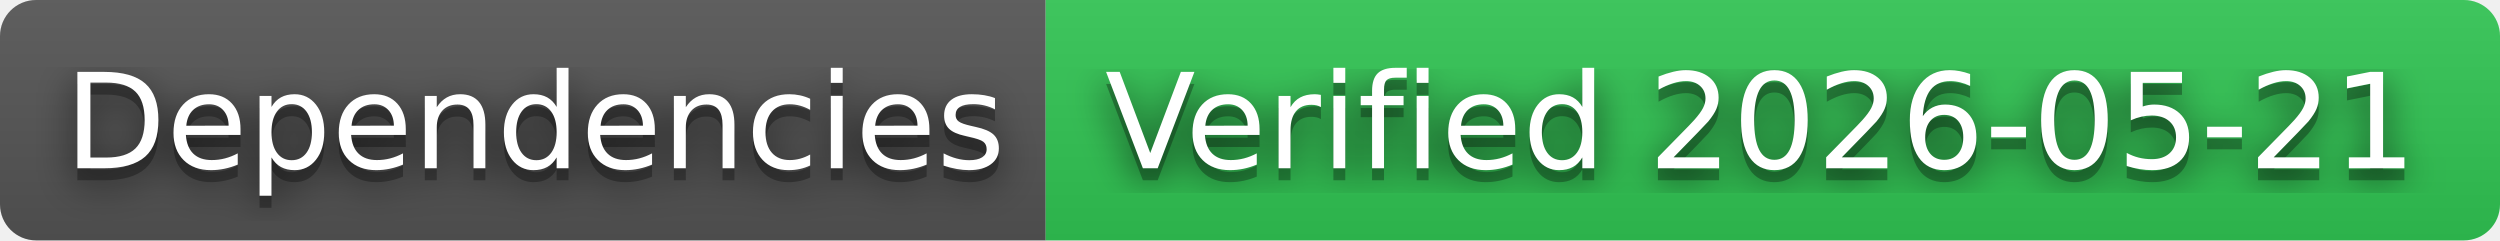
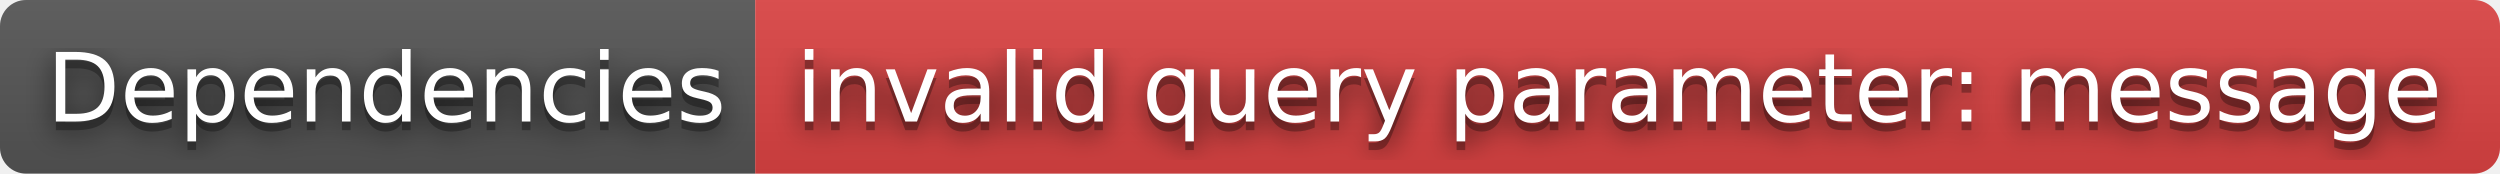
- <svg xmlns="http://www.w3.org/2000/svg" width="208" height="20" role="img" aria-label="Dependencies: Verified 2026-05-21">
+ <svg xmlns="http://www.w3.org/2000/svg" width="288" height="20" role="img" aria-label="Dependencies: invalid query parameter: message">
  <filter id="blur">
    <feGaussianBlur in="SourceGraphic" stdDeviation="16" />
  </filter>
  <linearGradient id="s" x2="0" y2="100%">
    <stop offset="0" stop-color="#bbb" stop-opacity=".1" />
    <stop offset="1" stop-opacity=".1" />
  </linearGradient>
  <clipPath id="r">
-     <rect width="208" height="20" rx="3" fill="#fff" />
+     <rect width="288" height="20" rx="3" fill="#fff" />
  </clipPath>
  <g clip-path="url(#r)">
    <rect width="87" height="20" fill="#555" />
-     <rect x="87" width="121" height="20" fill="#31c653" />
-     <rect width="208" height="20" fill="url(#s)" />
+     <rect x="87" width="201" height="20" fill="#dd4343" />
+     <rect width="288" height="20" fill="url(#s)" />
  </g>
  <g fill="#fff" text-anchor="middle" font-family="Verdana,Geneva,DejaVu Sans,sans-serif" text-rendering="geometricPrecision" font-size="110">
    <text aria-hidden="true" x="445" y="150" fill="#010101" fill-opacity=".80" filter="url(#blur)" transform="scale(.1)" textLength="770">Dependencies</text>
    <text aria-hidden="true" x="445" y="150" fill="#010101" fill-opacity=".3" transform="scale(.1)" textLength="770">Dependencies</text>
    <text x="445" y="140" transform="scale(.1)" fill="#fff" textLength="770">Dependencies</text>
-     <text aria-hidden="true" x="1465" y="150" fill="#010101" fill-opacity=".80" filter="url(#blur)" transform="scale(.1)" textLength="1110">Verified 2026-05-21</text>
-     <text aria-hidden="true" x="1465" y="150" fill="#010101" fill-opacity=".3" transform="scale(.1)" textLength="1110">Verified 2026-05-21</text>
-     <text x="1465" y="140" transform="scale(.1)" fill="#fff" textLength="1110">Verified 2026-05-21</text>
+     <text aria-hidden="true" x="1865" y="150" fill="#010101" fill-opacity=".80" filter="url(#blur)" transform="scale(.1)" textLength="1910">invalid query parameter: message</text>
+     <text aria-hidden="true" x="1865" y="150" fill="#010101" fill-opacity=".3" transform="scale(.1)" textLength="1910">invalid query parameter: message</text>
+     <text x="1865" y="140" transform="scale(.1)" fill="#fff" textLength="1910">invalid query parameter: message</text>
  </g>
</svg>
